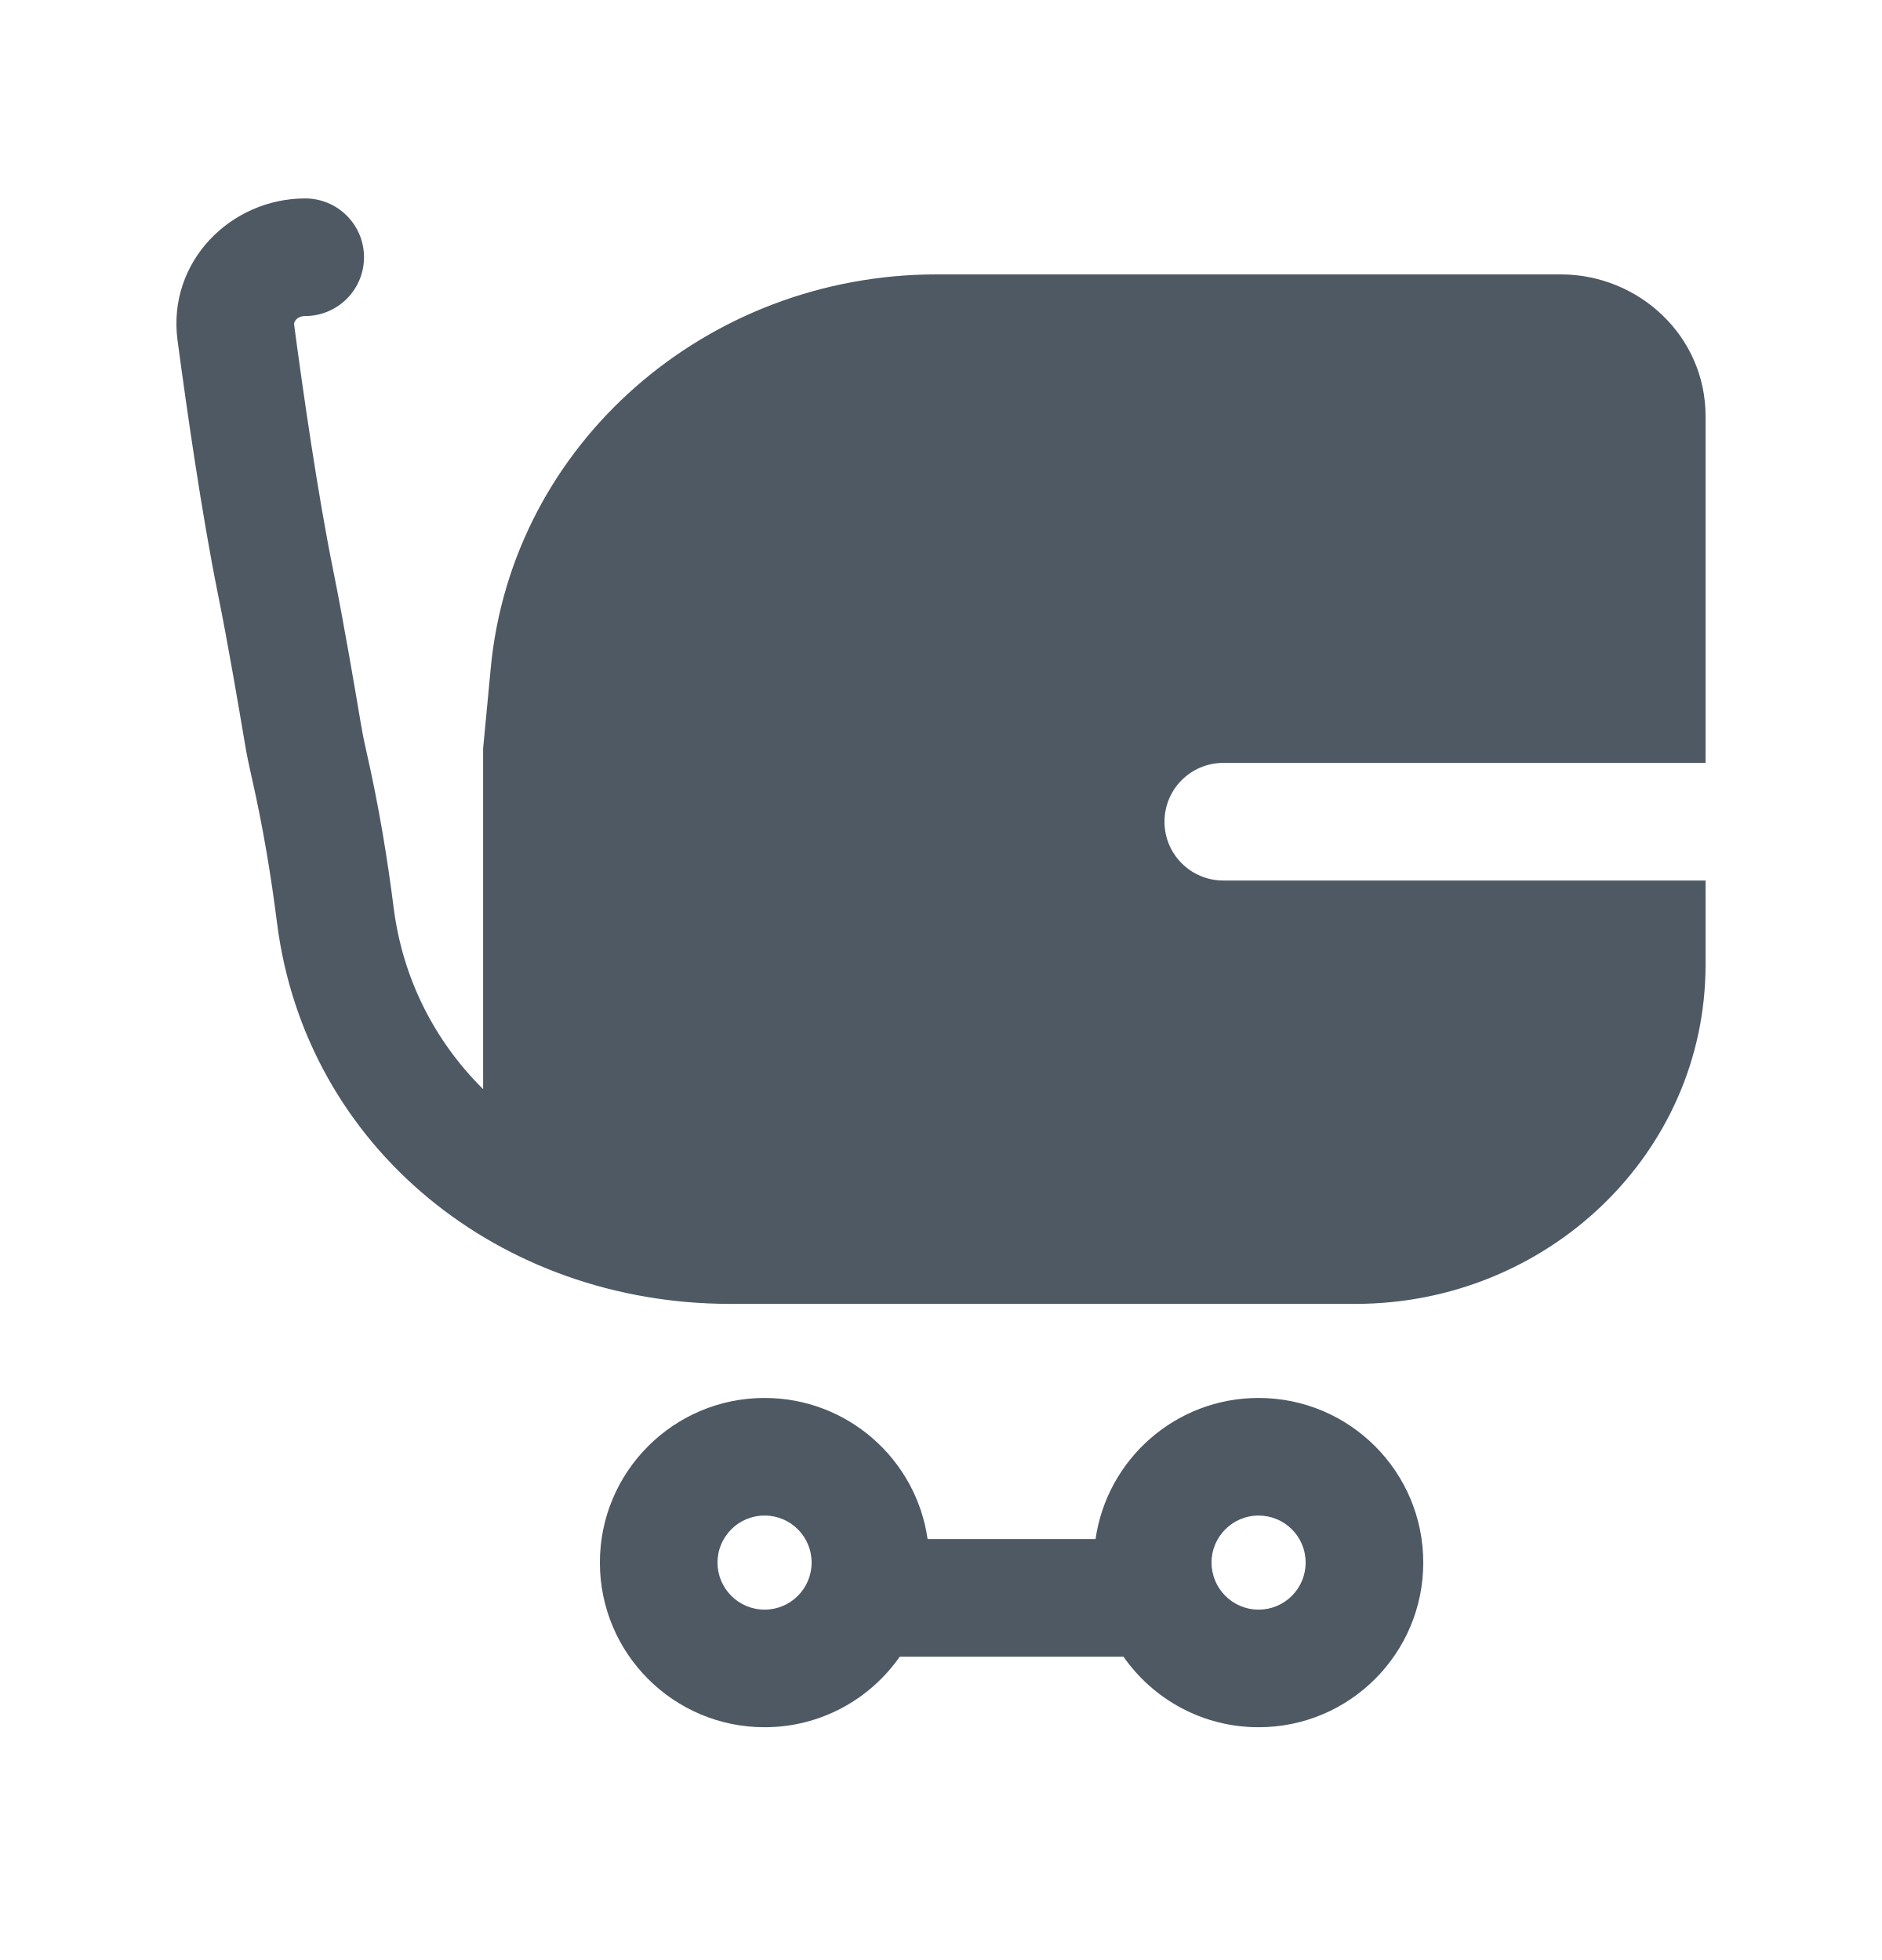
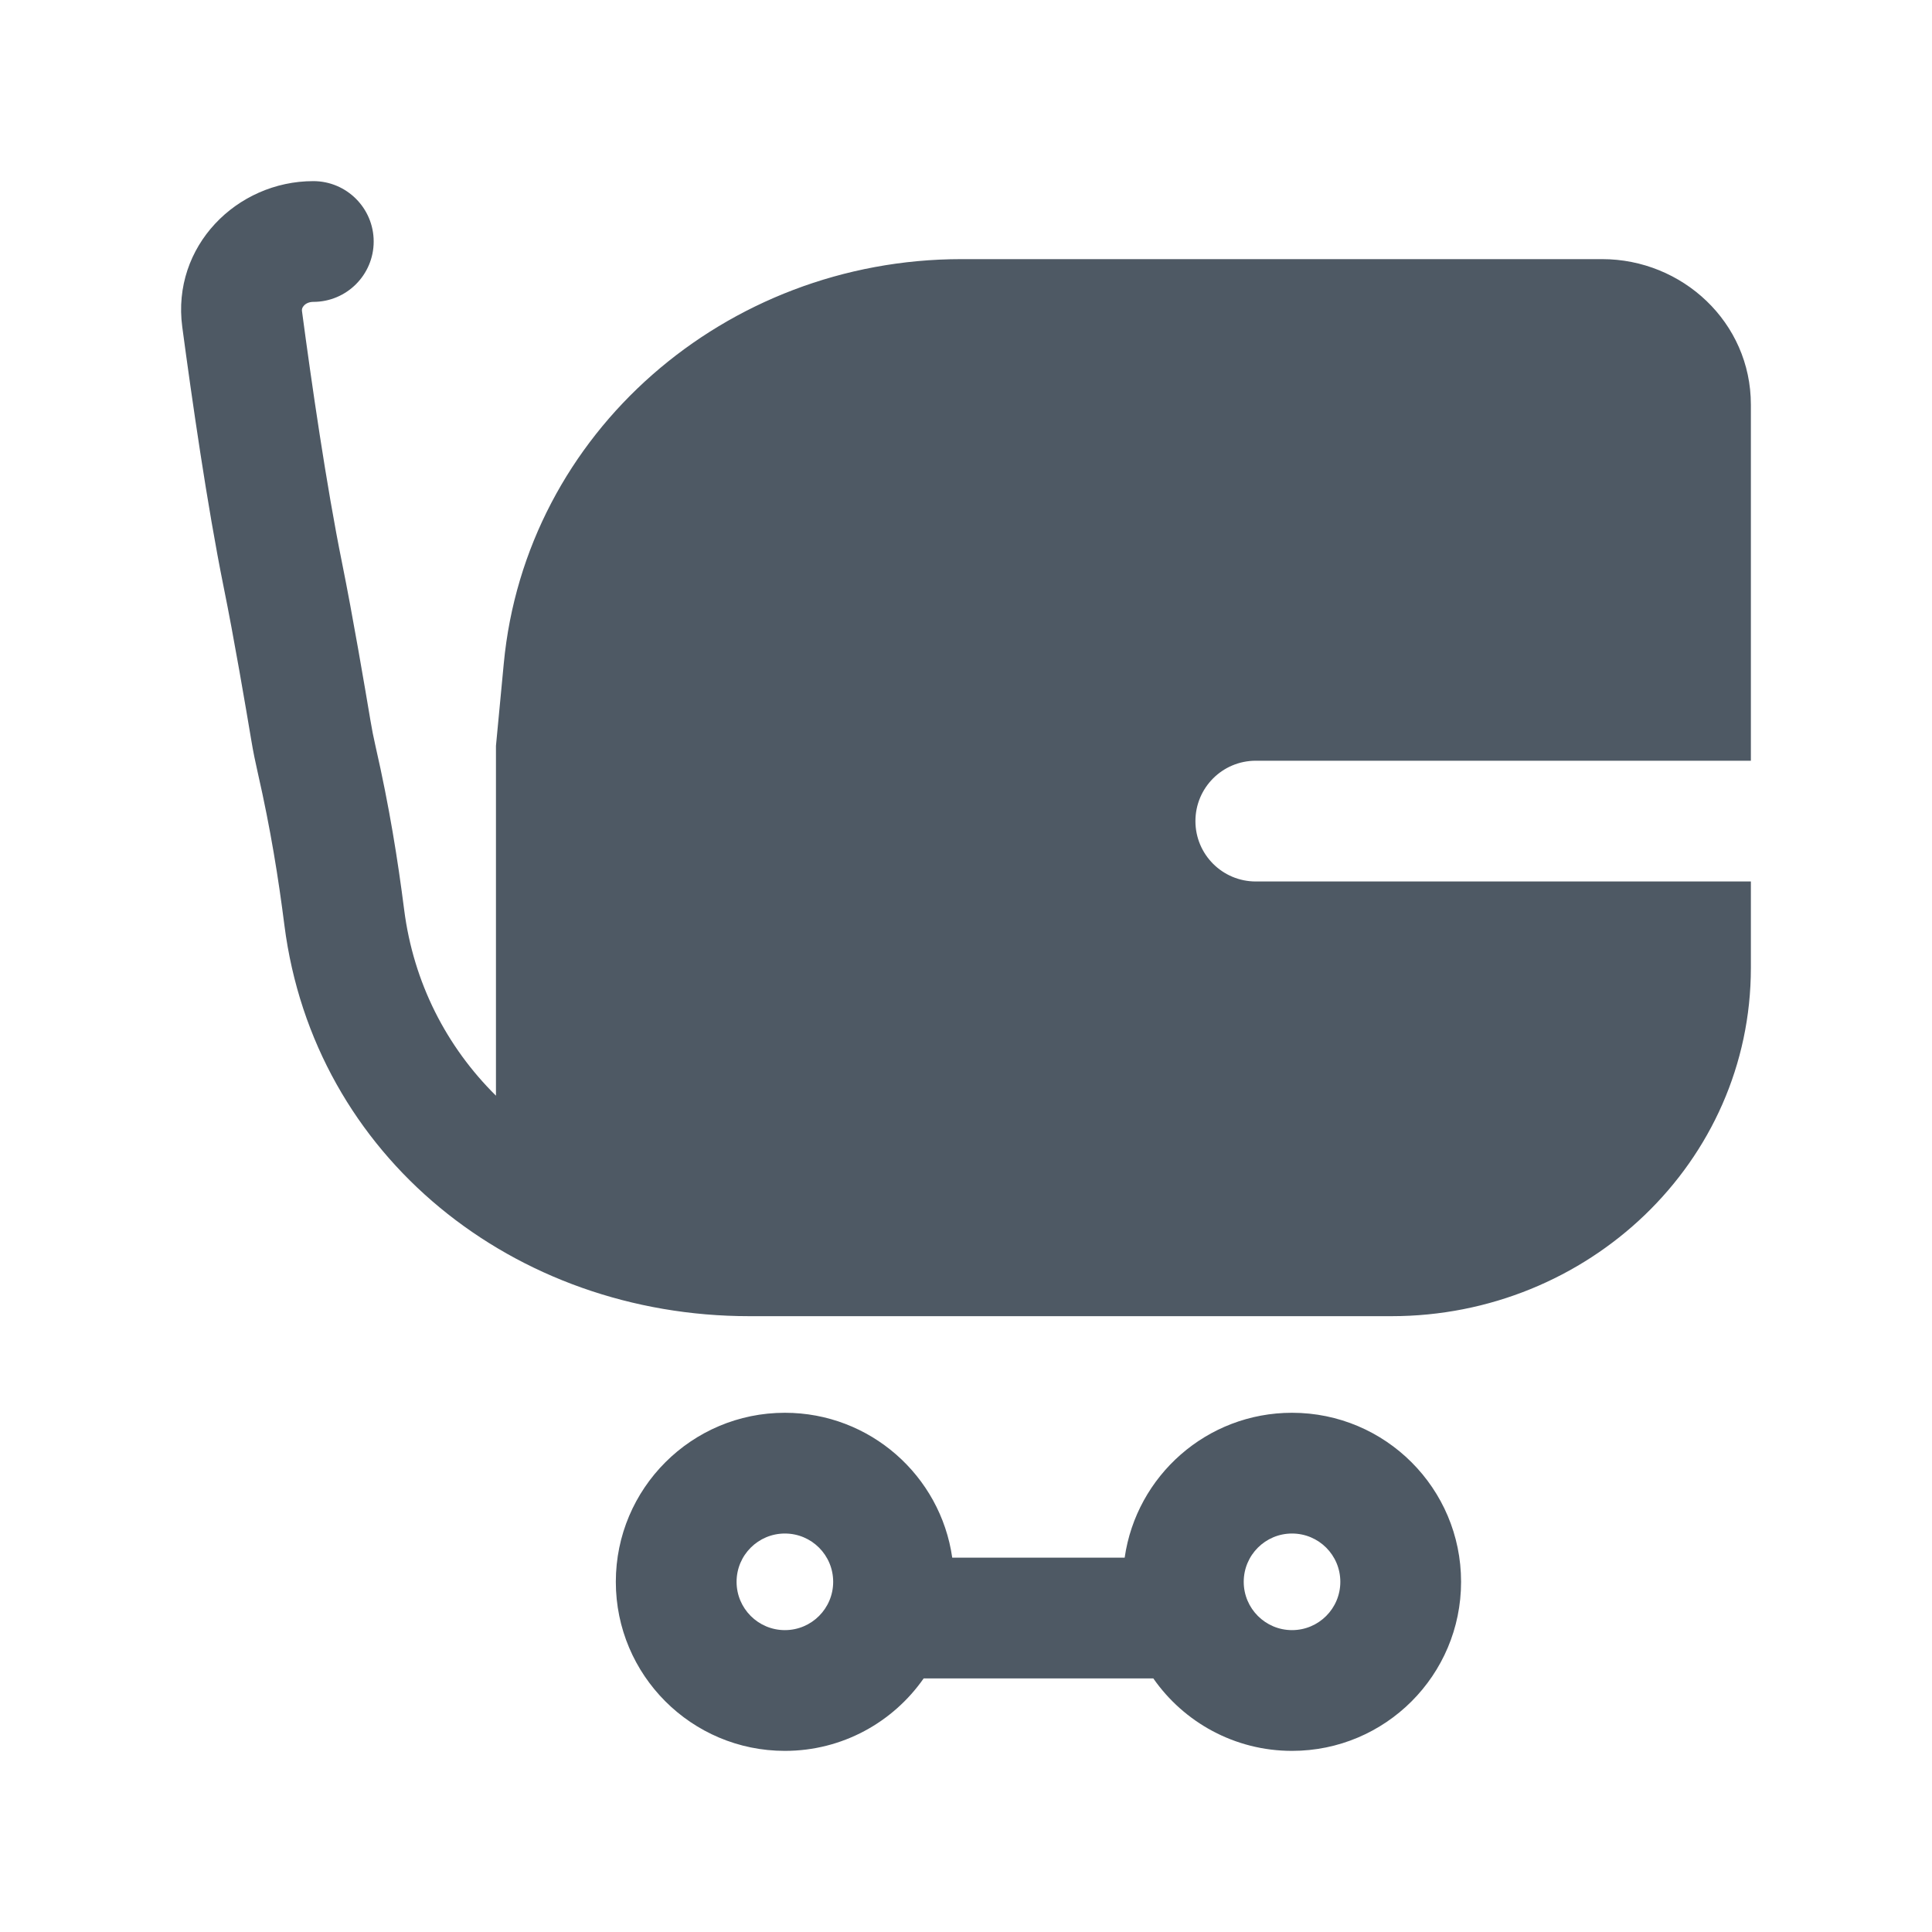
- <svg xmlns="http://www.w3.org/2000/svg" width="24" height="25" viewBox="0 0 24 25" fill="none">
-   <path fill-rule="evenodd" clip-rule="evenodd" d="M7.65 19.931C7.65 18.771 8.591 17.831 9.75 17.831C10.808 17.831 11.684 18.613 11.829 19.631H13.971C14.117 18.613 14.992 17.831 16.05 17.831C17.21 17.831 18.15 18.771 18.15 19.931C18.15 21.091 17.21 22.031 16.05 22.031C15.337 22.031 14.706 21.675 14.327 21.131H11.474C11.094 21.675 10.464 22.031 9.75 22.031C8.591 22.031 7.65 21.091 7.65 19.931ZM9.75 19.331C9.419 19.331 9.15 19.599 9.15 19.931C9.15 20.262 9.419 20.531 9.75 20.531C10.082 20.531 10.35 20.262 10.35 19.931C10.35 19.599 10.082 19.331 9.75 19.331ZM16.05 19.331C15.719 19.331 15.45 19.599 15.45 19.931C15.45 20.262 15.719 20.531 16.05 20.531C16.382 20.531 16.65 20.262 16.65 19.931C16.65 19.599 16.382 19.331 16.05 19.331Z" fill="#4E5964" />
-   <path fill-rule="evenodd" clip-rule="evenodd" d="M3.751 4.143C3.749 4.123 3.753 4.102 3.775 4.078C3.797 4.053 3.837 4.031 3.892 4.031C4.306 4.031 4.642 3.695 4.642 3.281C4.642 2.867 4.306 2.531 3.892 2.531C2.941 2.531 2.131 3.341 2.264 4.341C2.382 5.223 2.573 6.557 2.778 7.572C2.906 8.2 3.058 9.096 3.122 9.479C3.145 9.618 3.173 9.753 3.203 9.884C3.362 10.582 3.459 11.192 3.533 11.775C3.901 14.655 6.391 16.631 9.308 16.631H17.286C19.725 16.631 21.75 14.72 21.75 12.304V11.231L15.6 11.231C15.185 11.231 14.85 10.895 14.85 10.481C14.85 10.067 15.185 9.731 15.6 9.731L21.75 9.731V5.308C21.75 4.283 20.896 3.5 19.903 3.5H11.943C9.014 3.5 6.528 5.656 6.258 8.524L6.161 9.546V13.892C5.547 13.284 5.137 12.489 5.021 11.585C4.942 10.967 4.838 10.308 4.665 9.551C4.64 9.442 4.619 9.336 4.602 9.232C4.538 8.85 4.382 7.93 4.249 7.274C4.054 6.312 3.868 5.022 3.751 4.143Z" fill="#4E5964" />
+ <svg xmlns="http://www.w3.org/2000/svg" width="24" height="24" viewBox="0 0 24 24" fill="none">
+   <path fill-rule="evenodd" clip-rule="evenodd" d="M7.65 19.65C7.65 18.49 8.591 17.55 9.75 17.55C10.808 17.55 11.684 18.332 11.829 19.35H13.971C14.117 18.332 14.992 17.55 16.05 17.55C17.21 17.55 18.15 18.49 18.15 19.65C18.15 20.81 17.21 21.75 16.05 21.75C15.337 21.75 14.706 21.394 14.327 20.85H11.474C11.094 21.394 10.464 21.75 9.75 21.75C8.591 21.75 7.65 20.81 7.65 19.65ZM9.75 19.05C9.419 19.05 9.15 19.318 9.15 19.65C9.15 19.981 9.419 20.25 9.75 20.25C10.082 20.25 10.35 19.981 10.35 19.65C10.35 19.318 10.082 19.05 9.75 19.05ZM16.05 19.05C15.719 19.05 15.45 19.318 15.45 19.65C15.45 19.981 15.719 20.25 16.05 20.25C16.382 20.25 16.65 19.981 16.65 19.65C16.65 19.318 16.382 19.05 16.05 19.05Z" fill="#4E5964" />
+   <path fill-rule="evenodd" clip-rule="evenodd" d="M3.751 3.862C3.749 3.842 3.753 3.821 3.775 3.797C3.797 3.772 3.837 3.75 3.892 3.75C4.306 3.75 4.642 3.414 4.642 3C4.642 2.586 4.306 2.25 3.892 2.25C2.941 2.25 2.131 3.06 2.264 4.06C2.382 4.942 2.573 6.276 2.778 7.291C2.906 7.919 3.058 8.815 3.122 9.198C3.145 9.337 3.173 9.472 3.203 9.603C3.362 10.301 3.459 10.911 3.533 11.494C3.901 14.374 6.391 16.35 9.308 16.35H17.286C19.725 16.35 21.75 14.439 21.75 12.023V10.95L15.6 10.95C15.185 10.95 14.85 10.614 14.85 10.2C14.85 9.786 15.185 9.45 15.6 9.45L21.75 9.45V5.027C21.75 4.002 20.896 3.219 19.903 3.219H11.943C9.014 3.219 6.528 5.375 6.258 8.243L6.161 9.265V13.611C5.547 13.004 5.137 12.208 5.021 11.304C4.942 10.686 4.838 10.027 4.665 9.27C4.64 9.161 4.619 9.055 4.602 8.951C4.538 8.569 4.382 7.649 4.249 6.992C4.054 6.031 3.868 4.741 3.751 3.862Z" fill="#4E5964" />
</svg>
